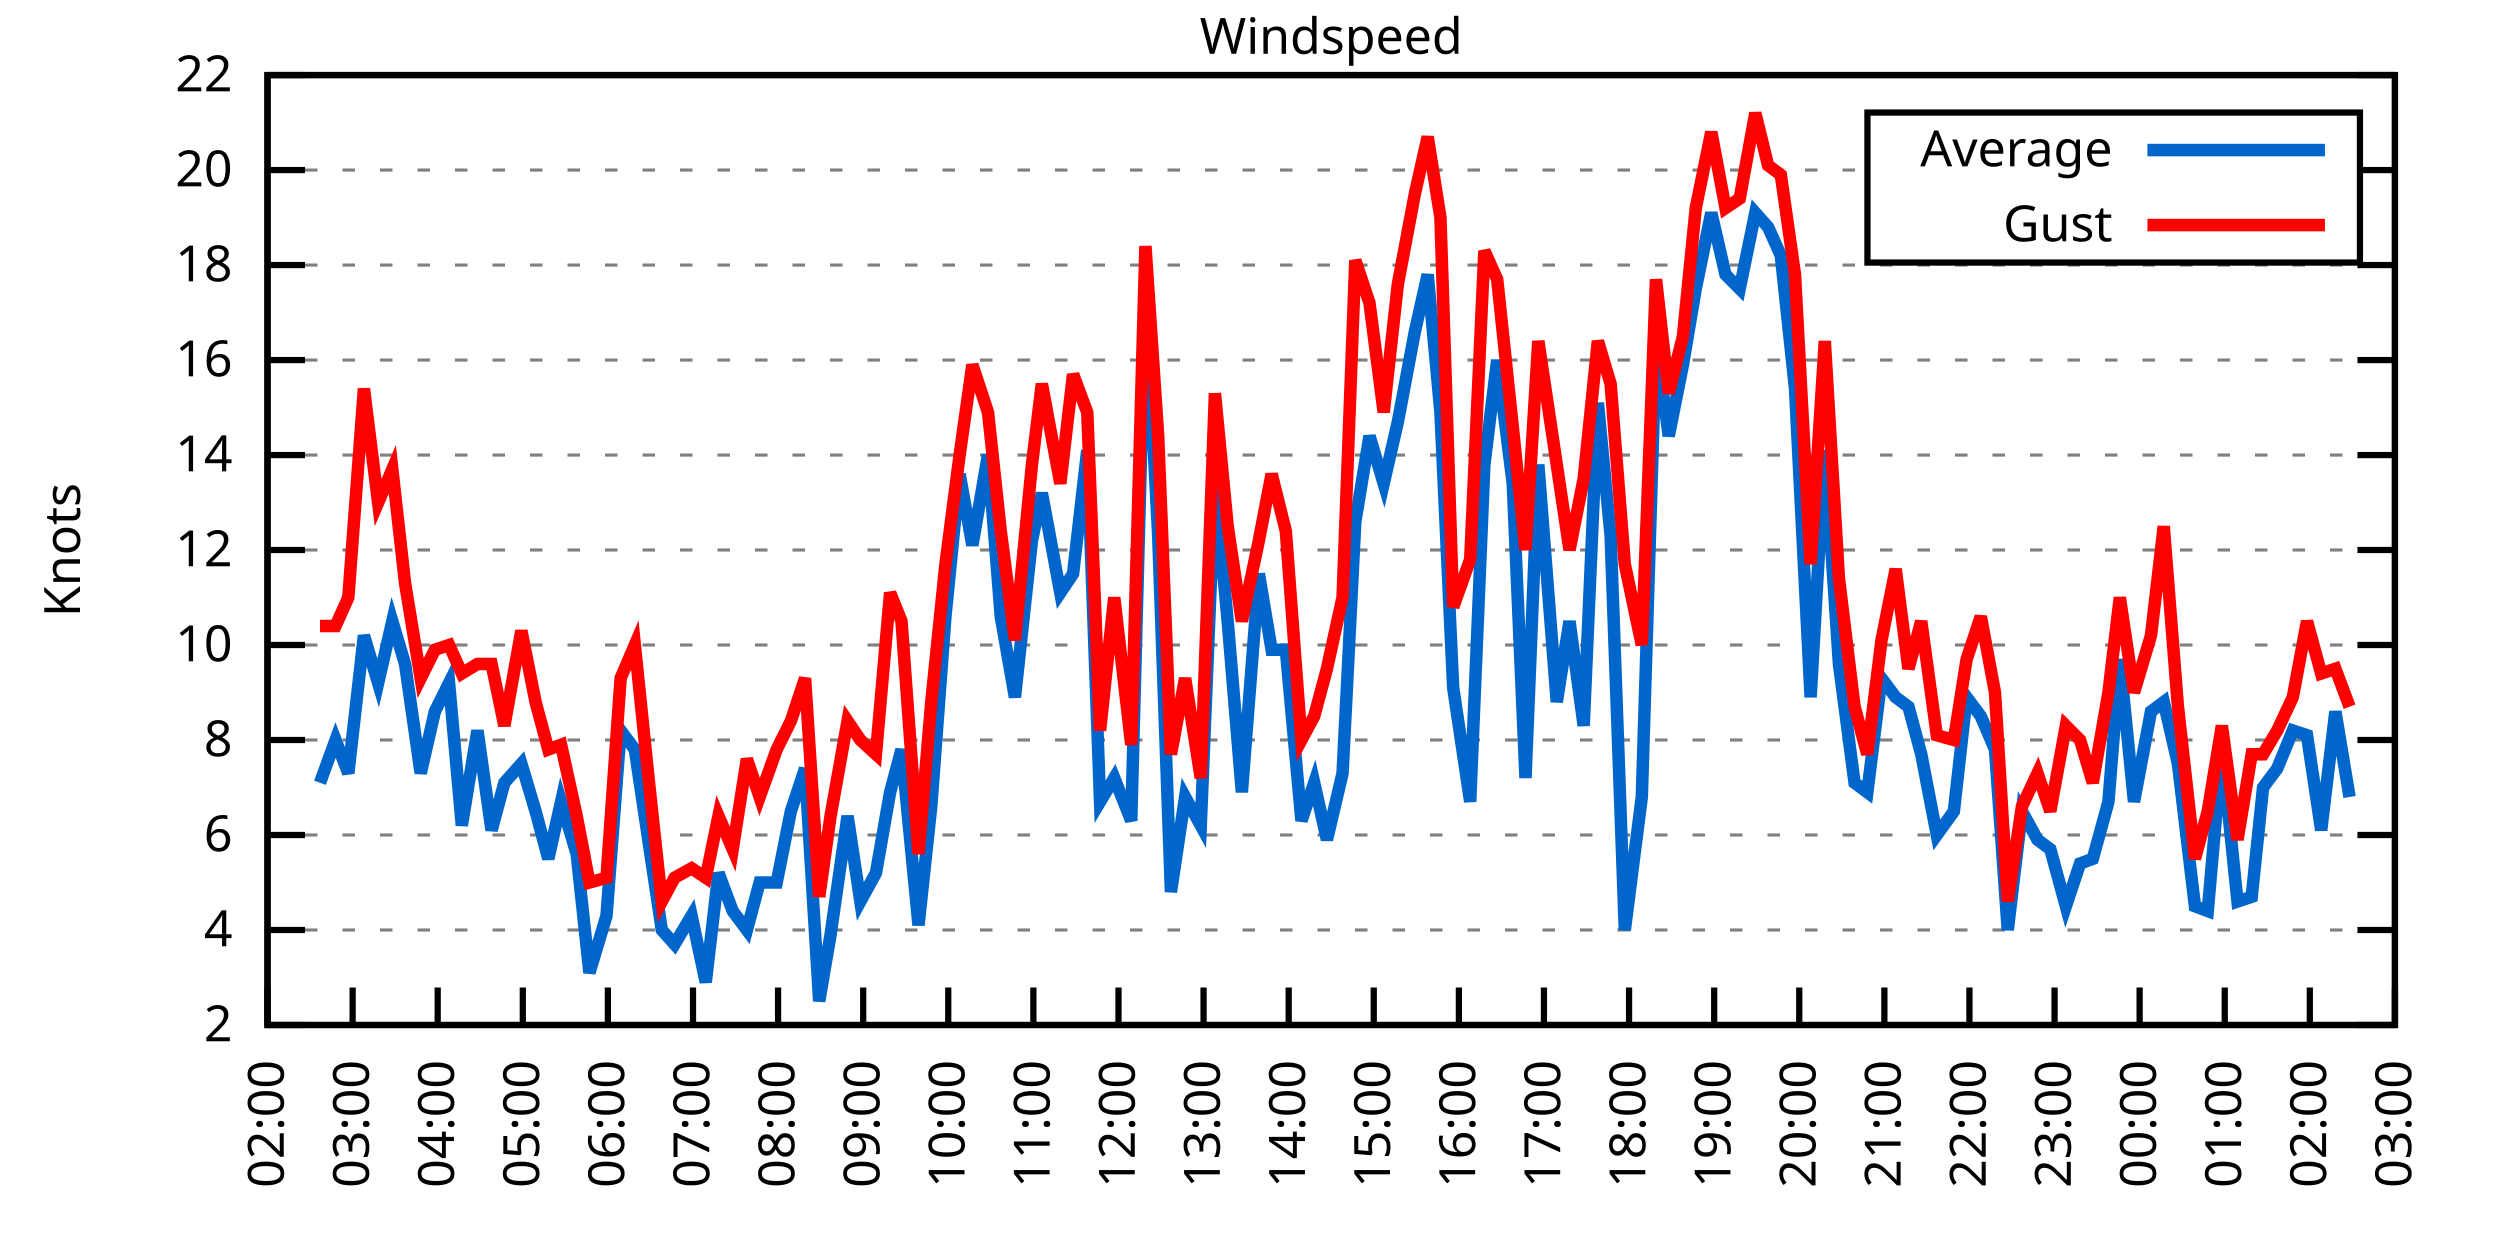
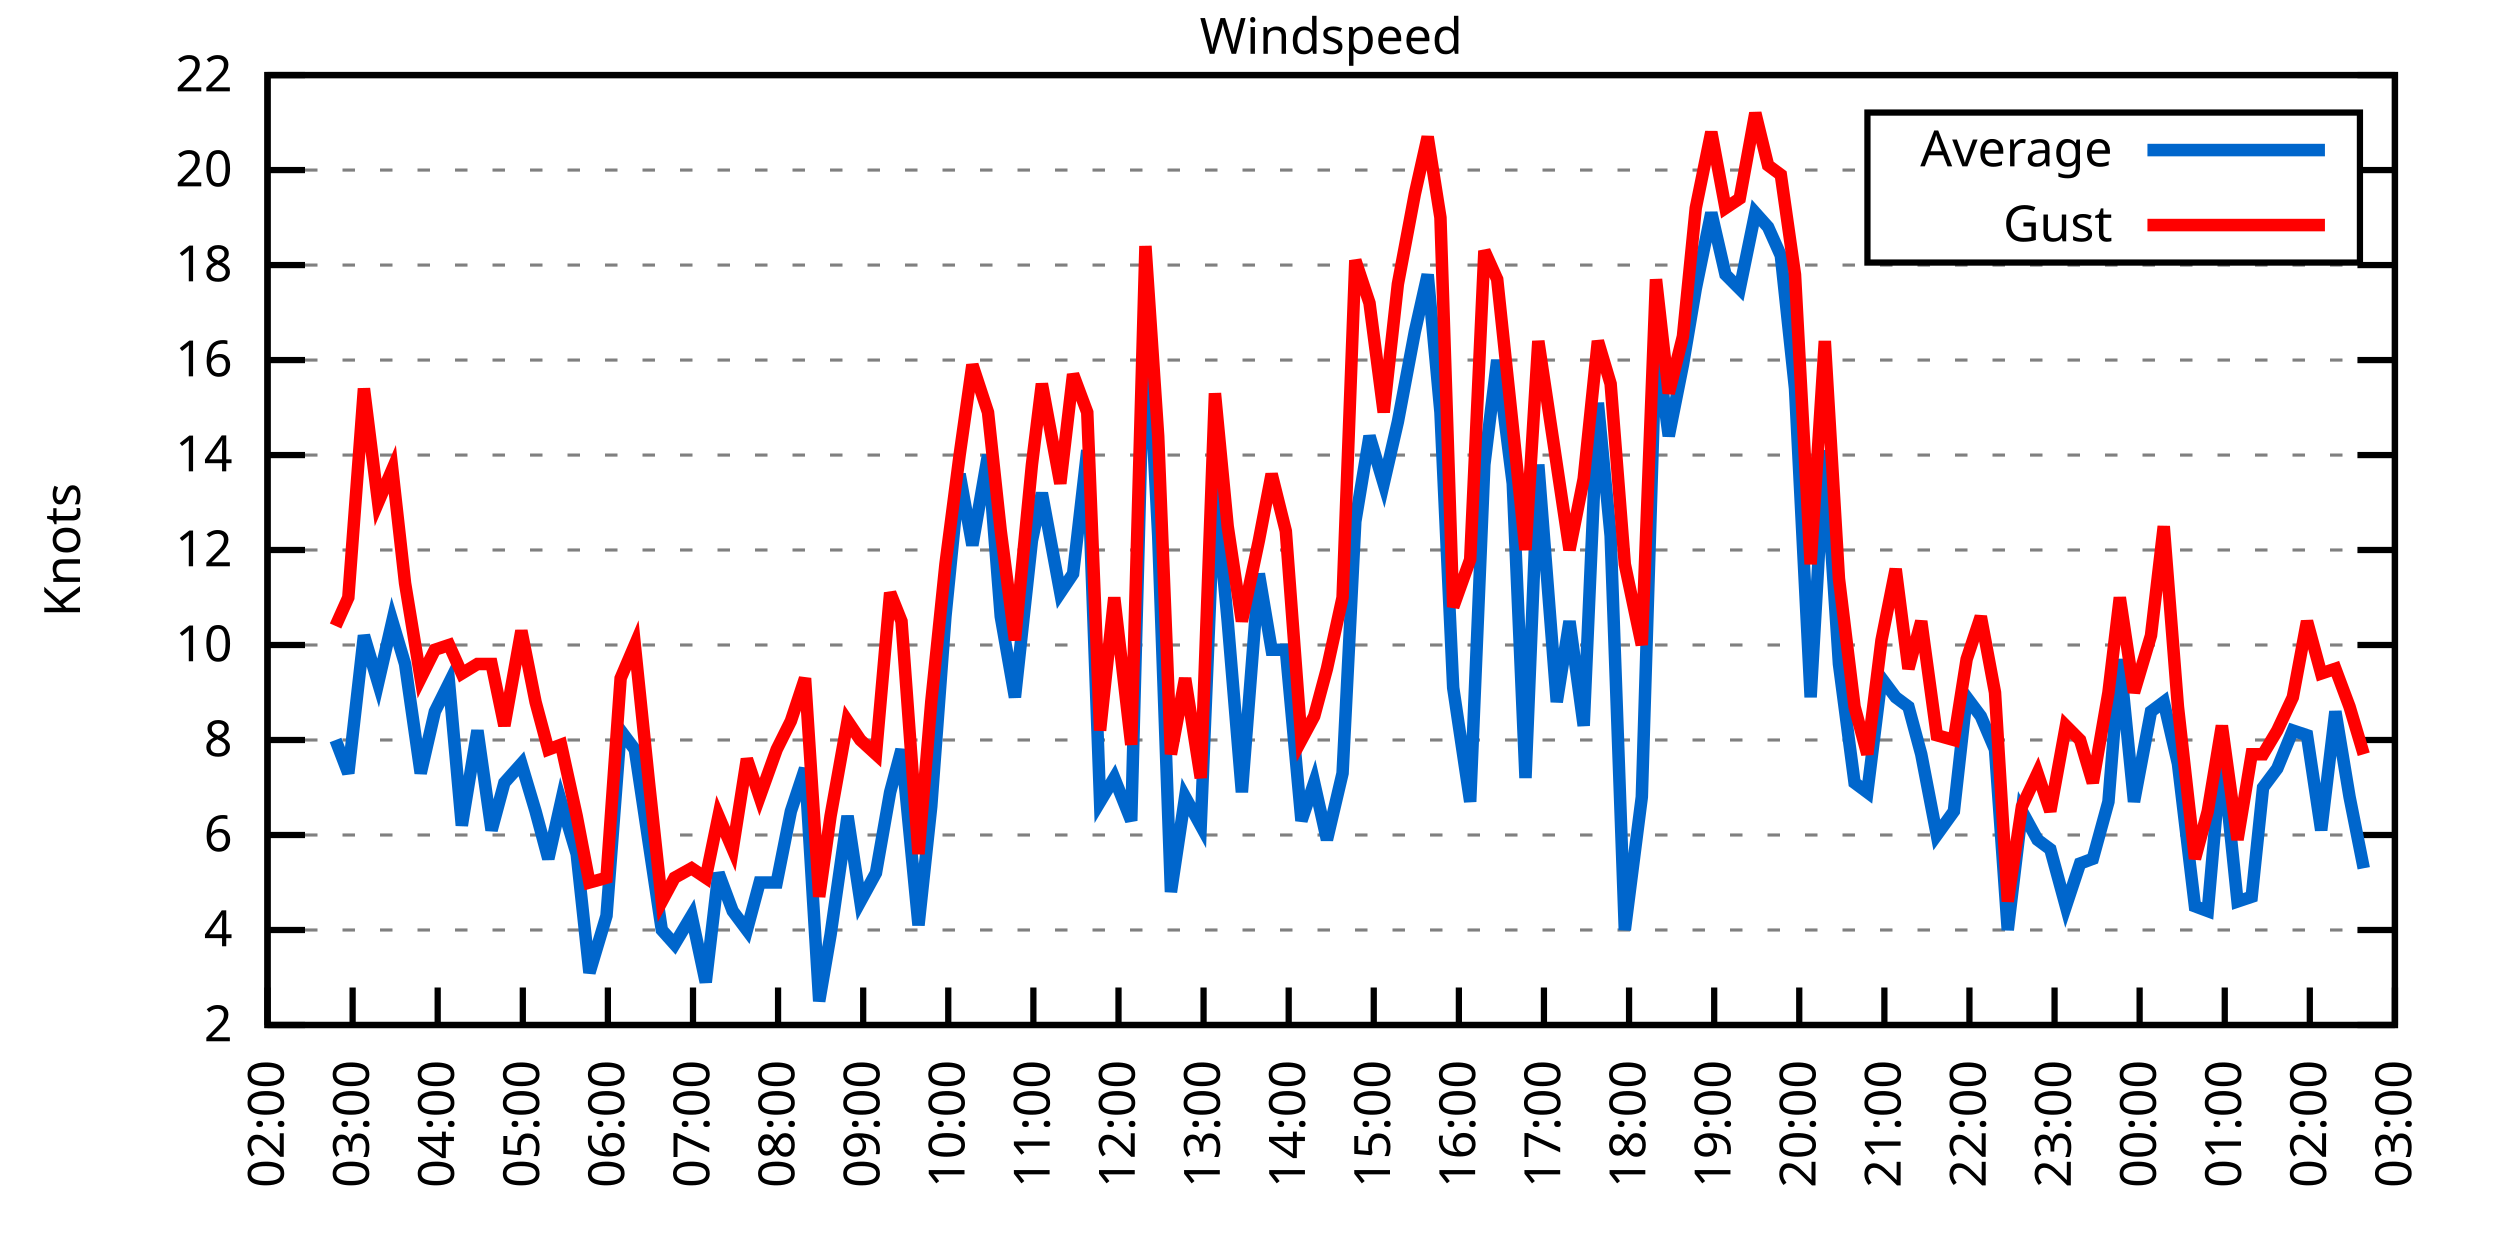
<svg xmlns="http://www.w3.org/2000/svg" xmlns:xlink="http://www.w3.org/1999/xlink" width="400" height="200" viewBox="0 0 400 200">
  <g id="gnuplot_canvas">
    <rect x="0" y="0" width="400" height="200" fill="none" />
    <defs>
      <circle id="gpDot" r="0.5" stroke-width="0.5" stroke="currentColor" />
      <path id="gpPt0" stroke-width="0.333" stroke="currentColor" d="M-1,0 h2 M0,-1 v2" />
      <path id="gpPt1" stroke-width="0.333" stroke="currentColor" d="M-1,-1 L1,1 M1,-1 L-1,1" />
      <path id="gpPt2" stroke-width="0.333" stroke="currentColor" d="M-1,0 L1,0 M0,-1 L0,1 M-1,-1 L1,1 M-1,1 L1,-1" />
      <rect id="gpPt3" stroke-width="0.333" stroke="currentColor" x="-1" y="-1" width="2" height="2" />
      <rect id="gpPt4" stroke-width="0.333" stroke="currentColor" fill="currentColor" x="-1" y="-1" width="2" height="2" />
      <circle id="gpPt5" stroke-width="0.333" stroke="currentColor" cx="0" cy="0" r="1" />
      <use xlink:href="#gpPt5" id="gpPt6" fill="currentColor" stroke="none" />
      <path id="gpPt7" stroke-width="0.333" stroke="currentColor" d="M0,-1.33 L-1.33,0.67 L1.33,0.67 z" />
      <use xlink:href="#gpPt7" id="gpPt8" fill="currentColor" stroke="none" />
      <use xlink:href="#gpPt7" id="gpPt9" stroke="currentColor" transform="rotate(180)" />
      <use xlink:href="#gpPt9" id="gpPt10" fill="currentColor" stroke="none" />
      <use xlink:href="#gpPt3" id="gpPt11" stroke="currentColor" transform="rotate(45)" />
      <use xlink:href="#gpPt11" id="gpPt12" fill="currentColor" stroke="none" />
      <path id="gpPt13" stroke-width="0.333" stroke="currentColor" d="M0,1.330 L1.265,0.411 L0.782,-1.067 L-0.782,-1.076 L-1.265,0.411 z" />
      <use xlink:href="#gpPt13" id="gpPt14" fill="currentColor" stroke="none" />
      <filter id="textbox" filterUnits="objectBoundingBox" x="0" y="0" height="1" width="1">
        <feFlood flood-color="white" flood-opacity="1" result="bgnd" />
        <feComposite in="SourceGraphic" in2="bgnd" operator="atop" />
      </filter>
      <filter id="greybox" filterUnits="objectBoundingBox" x="0" y="0" height="1" width="1">
        <feFlood flood-color="lightgrey" flood-opacity="1" result="grey" />
        <feComposite in="SourceGraphic" in2="grey" operator="atop" />
      </filter>
    </defs>
    <g fill="none" color="white" stroke="currentColor" stroke-width="1.00" stroke-linecap="butt" stroke-linejoin="miter">
</g>
    <g fill="none" color="black" stroke="currentColor" stroke-width="1.00" stroke-linecap="butt" stroke-linejoin="miter">
      <g stroke="none" shape-rendering="crispEdges">
        <polygon fill="rgb(255, 255, 255)" points="42.80,164.00 383.18,164.00 383.18,12.02 42.80,12.02 " />
      </g>
    </g>
    <g fill="none" color="black" stroke="currentColor" stroke-width="1.00" stroke-linecap="butt" stroke-linejoin="miter">
</g>
    <g fill="none" color="black" stroke="black" stroke-width="0.50" stroke-linecap="butt" stroke-linejoin="miter">
</g>
    <g fill="none" color="gray" stroke="currentColor" stroke-width="0.50" stroke-linecap="butt" stroke-linejoin="miter">
      <path stroke="gray" stroke-dasharray="2,4" class="gridline" d="M42.80,164.00 L383.19,164.00  " />
    </g>
    <g fill="none" color="gray" stroke="gray" stroke-width="1.00" stroke-linecap="butt" stroke-linejoin="miter">
</g>
    <g fill="none" color="black" stroke="currentColor" stroke-width="1.00" stroke-linecap="butt" stroke-linejoin="miter">
      <path stroke="black" d="M42.80,164.00 L48.80,164.00 M383.19,164.00 L377.19,164.00  " />
      <g transform="translate(37.20,166.60)" stroke="none" fill="black" font-family="Sans" font-size="8.00" text-anchor="end">
        <text>
          <tspan font-family="Sans"> 2</tspan>
        </text>
      </g>
    </g>
    <g fill="none" color="black" stroke="currentColor" stroke-width="1.00" stroke-linecap="butt" stroke-linejoin="miter">
</g>
    <g fill="none" color="black" stroke="black" stroke-width="0.50" stroke-linecap="butt" stroke-linejoin="miter">
</g>
    <g fill="none" color="gray" stroke="currentColor" stroke-width="0.50" stroke-linecap="butt" stroke-linejoin="miter">
      <path stroke="gray" stroke-dasharray="2,4" class="gridline" d="M42.80,148.80 L383.19,148.80  " />
    </g>
    <g fill="none" color="gray" stroke="gray" stroke-width="1.00" stroke-linecap="butt" stroke-linejoin="miter">
</g>
    <g fill="none" color="black" stroke="currentColor" stroke-width="1.00" stroke-linecap="butt" stroke-linejoin="miter">
      <path stroke="black" d="M42.80,148.80 L48.80,148.80 M383.19,148.80 L377.19,148.80  " />
      <g transform="translate(37.20,151.40)" stroke="none" fill="black" font-family="Sans" font-size="8.00" text-anchor="end">
        <text>
          <tspan font-family="Sans"> 4</tspan>
        </text>
      </g>
    </g>
    <g fill="none" color="black" stroke="currentColor" stroke-width="1.00" stroke-linecap="butt" stroke-linejoin="miter">
</g>
    <g fill="none" color="black" stroke="black" stroke-width="0.50" stroke-linecap="butt" stroke-linejoin="miter">
</g>
    <g fill="none" color="gray" stroke="currentColor" stroke-width="0.50" stroke-linecap="butt" stroke-linejoin="miter">
      <path stroke="gray" stroke-dasharray="2,4" class="gridline" d="M42.80,133.60 L383.19,133.60  " />
    </g>
    <g fill="none" color="gray" stroke="gray" stroke-width="1.00" stroke-linecap="butt" stroke-linejoin="miter">
</g>
    <g fill="none" color="black" stroke="currentColor" stroke-width="1.00" stroke-linecap="butt" stroke-linejoin="miter">
      <path stroke="black" d="M42.80,133.60 L48.80,133.60 M383.19,133.60 L377.19,133.60  " />
      <g transform="translate(37.20,136.20)" stroke="none" fill="black" font-family="Sans" font-size="8.00" text-anchor="end">
        <text>
          <tspan font-family="Sans"> 6</tspan>
        </text>
      </g>
    </g>
    <g fill="none" color="black" stroke="currentColor" stroke-width="1.00" stroke-linecap="butt" stroke-linejoin="miter">
</g>
    <g fill="none" color="black" stroke="black" stroke-width="0.50" stroke-linecap="butt" stroke-linejoin="miter">
</g>
    <g fill="none" color="gray" stroke="currentColor" stroke-width="0.50" stroke-linecap="butt" stroke-linejoin="miter">
      <path stroke="gray" stroke-dasharray="2,4" class="gridline" d="M42.80,118.40 L383.19,118.40  " />
    </g>
    <g fill="none" color="gray" stroke="gray" stroke-width="1.00" stroke-linecap="butt" stroke-linejoin="miter">
</g>
    <g fill="none" color="black" stroke="currentColor" stroke-width="1.00" stroke-linecap="butt" stroke-linejoin="miter">
      <path stroke="black" d="M42.80,118.40 L48.80,118.40 M383.19,118.40 L377.19,118.40  " />
      <g transform="translate(37.20,121.00)" stroke="none" fill="black" font-family="Sans" font-size="8.00" text-anchor="end">
        <text>
          <tspan font-family="Sans"> 8</tspan>
        </text>
      </g>
    </g>
    <g fill="none" color="black" stroke="currentColor" stroke-width="1.00" stroke-linecap="butt" stroke-linejoin="miter">
</g>
    <g fill="none" color="black" stroke="black" stroke-width="0.50" stroke-linecap="butt" stroke-linejoin="miter">
</g>
    <g fill="none" color="gray" stroke="currentColor" stroke-width="0.50" stroke-linecap="butt" stroke-linejoin="miter">
      <path stroke="gray" stroke-dasharray="2,4" class="gridline" d="M42.80,103.20 L383.19,103.20  " />
    </g>
    <g fill="none" color="gray" stroke="gray" stroke-width="1.00" stroke-linecap="butt" stroke-linejoin="miter">
</g>
    <g fill="none" color="black" stroke="currentColor" stroke-width="1.00" stroke-linecap="butt" stroke-linejoin="miter">
      <path stroke="black" d="M42.80,103.20 L48.80,103.20 M383.19,103.20 L377.19,103.20  " />
      <g transform="translate(37.20,105.80)" stroke="none" fill="black" font-family="Sans" font-size="8.00" text-anchor="end">
        <text>
          <tspan font-family="Sans"> 10</tspan>
        </text>
      </g>
    </g>
    <g fill="none" color="black" stroke="currentColor" stroke-width="1.00" stroke-linecap="butt" stroke-linejoin="miter">
</g>
    <g fill="none" color="black" stroke="black" stroke-width="0.50" stroke-linecap="butt" stroke-linejoin="miter">
</g>
    <g fill="none" color="gray" stroke="currentColor" stroke-width="0.50" stroke-linecap="butt" stroke-linejoin="miter">
      <path stroke="gray" stroke-dasharray="2,4" class="gridline" d="M42.80,88.00 L383.19,88.00  " />
    </g>
    <g fill="none" color="gray" stroke="gray" stroke-width="1.00" stroke-linecap="butt" stroke-linejoin="miter">
</g>
    <g fill="none" color="black" stroke="currentColor" stroke-width="1.00" stroke-linecap="butt" stroke-linejoin="miter">
      <path stroke="black" d="M42.80,88.00 L48.80,88.00 M383.19,88.00 L377.19,88.00  " />
      <g transform="translate(37.20,90.60)" stroke="none" fill="black" font-family="Sans" font-size="8.00" text-anchor="end">
        <text>
          <tspan font-family="Sans"> 12</tspan>
        </text>
      </g>
    </g>
    <g fill="none" color="black" stroke="currentColor" stroke-width="1.00" stroke-linecap="butt" stroke-linejoin="miter">
</g>
    <g fill="none" color="black" stroke="black" stroke-width="0.50" stroke-linecap="butt" stroke-linejoin="miter">
</g>
    <g fill="none" color="gray" stroke="currentColor" stroke-width="0.50" stroke-linecap="butt" stroke-linejoin="miter">
      <path stroke="gray" stroke-dasharray="2,4" class="gridline" d="M42.80,72.81 L383.19,72.81  " />
    </g>
    <g fill="none" color="gray" stroke="gray" stroke-width="1.00" stroke-linecap="butt" stroke-linejoin="miter">
</g>
    <g fill="none" color="black" stroke="currentColor" stroke-width="1.00" stroke-linecap="butt" stroke-linejoin="miter">
      <path stroke="black" d="M42.80,72.81 L48.80,72.81 M383.19,72.81 L377.19,72.81  " />
      <g transform="translate(37.20,75.41)" stroke="none" fill="black" font-family="Sans" font-size="8.00" text-anchor="end">
        <text>
          <tspan font-family="Sans"> 14</tspan>
        </text>
      </g>
    </g>
    <g fill="none" color="black" stroke="currentColor" stroke-width="1.00" stroke-linecap="butt" stroke-linejoin="miter">
</g>
    <g fill="none" color="black" stroke="black" stroke-width="0.50" stroke-linecap="butt" stroke-linejoin="miter">
</g>
    <g fill="none" color="gray" stroke="currentColor" stroke-width="0.50" stroke-linecap="butt" stroke-linejoin="miter">
      <path stroke="gray" stroke-dasharray="2,4" class="gridline" d="M42.80,57.61 L383.19,57.61  " />
    </g>
    <g fill="none" color="gray" stroke="gray" stroke-width="1.00" stroke-linecap="butt" stroke-linejoin="miter">
</g>
    <g fill="none" color="black" stroke="currentColor" stroke-width="1.00" stroke-linecap="butt" stroke-linejoin="miter">
      <path stroke="black" d="M42.80,57.61 L48.80,57.61 M383.19,57.61 L377.19,57.61  " />
      <g transform="translate(37.20,60.21)" stroke="none" fill="black" font-family="Sans" font-size="8.00" text-anchor="end">
        <text>
          <tspan font-family="Sans"> 16</tspan>
        </text>
      </g>
    </g>
    <g fill="none" color="black" stroke="currentColor" stroke-width="1.00" stroke-linecap="butt" stroke-linejoin="miter">
</g>
    <g fill="none" color="black" stroke="black" stroke-width="0.50" stroke-linecap="butt" stroke-linejoin="miter">
</g>
    <g fill="none" color="gray" stroke="currentColor" stroke-width="0.50" stroke-linecap="butt" stroke-linejoin="miter">
      <path stroke="gray" stroke-dasharray="2,4" class="gridline" d="M42.80,42.41 L383.19,42.41  " />
    </g>
    <g fill="none" color="gray" stroke="gray" stroke-width="1.00" stroke-linecap="butt" stroke-linejoin="miter">
</g>
    <g fill="none" color="black" stroke="currentColor" stroke-width="1.00" stroke-linecap="butt" stroke-linejoin="miter">
      <path stroke="black" d="M42.80,42.41 L48.80,42.41 M383.19,42.41 L377.19,42.41  " />
      <g transform="translate(37.20,45.01)" stroke="none" fill="black" font-family="Sans" font-size="8.00" text-anchor="end">
        <text>
          <tspan font-family="Sans"> 18</tspan>
        </text>
      </g>
    </g>
    <g fill="none" color="black" stroke="currentColor" stroke-width="1.00" stroke-linecap="butt" stroke-linejoin="miter">
</g>
    <g fill="none" color="black" stroke="black" stroke-width="0.50" stroke-linecap="butt" stroke-linejoin="miter">
</g>
    <g fill="none" color="gray" stroke="currentColor" stroke-width="0.50" stroke-linecap="butt" stroke-linejoin="miter">
      <path stroke="gray" stroke-dasharray="2,4" class="gridline" d="M42.80,27.21 L298.79,27.21 M377.59,27.21 L383.19,27.21  " />
    </g>
    <g fill="none" color="gray" stroke="gray" stroke-width="1.00" stroke-linecap="butt" stroke-linejoin="miter">
</g>
    <g fill="none" color="black" stroke="currentColor" stroke-width="1.00" stroke-linecap="butt" stroke-linejoin="miter">
      <path stroke="black" d="M42.80,27.21 L48.80,27.21 M383.19,27.21 L377.19,27.21  " />
      <g transform="translate(37.20,29.81)" stroke="none" fill="black" font-family="Sans" font-size="8.00" text-anchor="end">
        <text>
          <tspan font-family="Sans"> 20</tspan>
        </text>
      </g>
    </g>
    <g fill="none" color="black" stroke="currentColor" stroke-width="1.00" stroke-linecap="butt" stroke-linejoin="miter">
</g>
    <g fill="none" color="black" stroke="black" stroke-width="0.50" stroke-linecap="butt" stroke-linejoin="miter">
</g>
    <g fill="none" color="gray" stroke="currentColor" stroke-width="0.50" stroke-linecap="butt" stroke-linejoin="miter">
      <path stroke="gray" stroke-dasharray="2,4" class="gridline" d="M42.80,12.01 L383.19,12.01  " />
    </g>
    <g fill="none" color="gray" stroke="gray" stroke-width="1.00" stroke-linecap="butt" stroke-linejoin="miter">
</g>
    <g fill="none" color="black" stroke="currentColor" stroke-width="1.00" stroke-linecap="butt" stroke-linejoin="miter">
      <path stroke="black" d="M42.80,12.01 L48.80,12.01 M383.19,12.01 L377.19,12.01  " />
      <g transform="translate(37.20,14.61)" stroke="none" fill="black" font-family="Sans" font-size="8.00" text-anchor="end">
        <text>
          <tspan font-family="Sans"> 22</tspan>
        </text>
      </g>
    </g>
    <g fill="none" color="black" stroke="currentColor" stroke-width="1.00" stroke-linecap="butt" stroke-linejoin="miter">
      <path stroke="black" d="M42.80,164.00 L42.80,158.00  " />
      <g transform="translate(45.40,169.60) rotate(270.00)" stroke="none" fill="black" font-family="Sans" font-size="8.00" text-anchor="end">
        <text>
          <tspan font-family="Sans">02:00</tspan>
        </text>
      </g>
    </g>
    <g fill="none" color="black" stroke="currentColor" stroke-width="1.00" stroke-linecap="butt" stroke-linejoin="miter">
      <path stroke="black" d="M56.42,164.00 L56.42,158.00  " />
      <g transform="translate(59.02,169.60) rotate(270.00)" stroke="none" fill="black" font-family="Sans" font-size="8.00" text-anchor="end">
        <text>
          <tspan font-family="Sans">03:00</tspan>
        </text>
      </g>
    </g>
    <g fill="none" color="black" stroke="currentColor" stroke-width="1.00" stroke-linecap="butt" stroke-linejoin="miter">
      <path stroke="black" d="M70.03,164.00 L70.03,158.00  " />
      <g transform="translate(72.63,169.60) rotate(270.00)" stroke="none" fill="black" font-family="Sans" font-size="8.00" text-anchor="end">
        <text>
          <tspan font-family="Sans">04:00</tspan>
        </text>
      </g>
    </g>
    <g fill="none" color="black" stroke="currentColor" stroke-width="1.00" stroke-linecap="butt" stroke-linejoin="miter">
      <path stroke="black" d="M83.65,164.00 L83.65,158.00  " />
      <g transform="translate(86.25,169.60) rotate(270.00)" stroke="none" fill="black" font-family="Sans" font-size="8.00" text-anchor="end">
        <text>
          <tspan font-family="Sans">05:00</tspan>
        </text>
      </g>
    </g>
    <g fill="none" color="black" stroke="currentColor" stroke-width="1.00" stroke-linecap="butt" stroke-linejoin="miter">
      <path stroke="black" d="M97.26,164.00 L97.26,158.00  " />
      <g transform="translate(99.86,169.60) rotate(270.00)" stroke="none" fill="black" font-family="Sans" font-size="8.00" text-anchor="end">
        <text>
          <tspan font-family="Sans">06:00</tspan>
        </text>
      </g>
    </g>
    <g fill="none" color="black" stroke="currentColor" stroke-width="1.00" stroke-linecap="butt" stroke-linejoin="miter">
      <path stroke="black" d="M110.88,164.00 L110.88,158.00  " />
      <g transform="translate(113.48,169.60) rotate(270.00)" stroke="none" fill="black" font-family="Sans" font-size="8.00" text-anchor="end">
        <text>
          <tspan font-family="Sans">07:00</tspan>
        </text>
      </g>
    </g>
    <g fill="none" color="black" stroke="currentColor" stroke-width="1.00" stroke-linecap="butt" stroke-linejoin="miter">
      <path stroke="black" d="M124.49,164.00 L124.49,158.00  " />
      <g transform="translate(127.09,169.60) rotate(270.00)" stroke="none" fill="black" font-family="Sans" font-size="8.00" text-anchor="end">
        <text>
          <tspan font-family="Sans">08:00</tspan>
        </text>
      </g>
    </g>
    <g fill="none" color="black" stroke="currentColor" stroke-width="1.00" stroke-linecap="butt" stroke-linejoin="miter">
      <path stroke="black" d="M138.11,164.00 L138.11,158.00  " />
      <g transform="translate(140.71,169.60) rotate(270.00)" stroke="none" fill="black" font-family="Sans" font-size="8.00" text-anchor="end">
        <text>
          <tspan font-family="Sans">09:00</tspan>
        </text>
      </g>
    </g>
    <g fill="none" color="black" stroke="currentColor" stroke-width="1.00" stroke-linecap="butt" stroke-linejoin="miter">
      <path stroke="black" d="M151.72,164.00 L151.72,158.00  " />
      <g transform="translate(154.32,169.60) rotate(270.00)" stroke="none" fill="black" font-family="Sans" font-size="8.00" text-anchor="end">
        <text>
          <tspan font-family="Sans">10:00</tspan>
        </text>
      </g>
    </g>
    <g fill="none" color="black" stroke="currentColor" stroke-width="1.00" stroke-linecap="butt" stroke-linejoin="miter">
      <path stroke="black" d="M165.34,164.00 L165.34,158.00  " />
      <g transform="translate(167.94,169.60) rotate(270.00)" stroke="none" fill="black" font-family="Sans" font-size="8.00" text-anchor="end">
        <text>
          <tspan font-family="Sans">11:00</tspan>
        </text>
      </g>
    </g>
    <g fill="none" color="black" stroke="currentColor" stroke-width="1.00" stroke-linecap="butt" stroke-linejoin="miter">
      <path stroke="black" d="M178.96,164.00 L178.96,158.00  " />
      <g transform="translate(181.56,169.60) rotate(270.00)" stroke="none" fill="black" font-family="Sans" font-size="8.00" text-anchor="end">
        <text>
          <tspan font-family="Sans">12:00</tspan>
        </text>
      </g>
    </g>
    <g fill="none" color="black" stroke="currentColor" stroke-width="1.00" stroke-linecap="butt" stroke-linejoin="miter">
      <path stroke="black" d="M192.57,164.00 L192.57,158.00  " />
      <g transform="translate(195.17,169.60) rotate(270.00)" stroke="none" fill="black" font-family="Sans" font-size="8.00" text-anchor="end">
        <text>
          <tspan font-family="Sans">13:00</tspan>
        </text>
      </g>
    </g>
    <g fill="none" color="black" stroke="currentColor" stroke-width="1.00" stroke-linecap="butt" stroke-linejoin="miter">
      <path stroke="black" d="M206.19,164.00 L206.19,158.00  " />
      <g transform="translate(208.79,169.60) rotate(270.00)" stroke="none" fill="black" font-family="Sans" font-size="8.00" text-anchor="end">
        <text>
          <tspan font-family="Sans">14:00</tspan>
        </text>
      </g>
    </g>
    <g fill="none" color="black" stroke="currentColor" stroke-width="1.00" stroke-linecap="butt" stroke-linejoin="miter">
      <path stroke="black" d="M219.80,164.00 L219.80,158.00  " />
      <g transform="translate(222.40,169.60) rotate(270.00)" stroke="none" fill="black" font-family="Sans" font-size="8.00" text-anchor="end">
        <text>
          <tspan font-family="Sans">15:00</tspan>
        </text>
      </g>
    </g>
    <g fill="none" color="black" stroke="currentColor" stroke-width="1.00" stroke-linecap="butt" stroke-linejoin="miter">
      <path stroke="black" d="M233.42,164.00 L233.42,158.00  " />
      <g transform="translate(236.02,169.60) rotate(270.00)" stroke="none" fill="black" font-family="Sans" font-size="8.00" text-anchor="end">
        <text>
          <tspan font-family="Sans">16:00</tspan>
        </text>
      </g>
    </g>
    <g fill="none" color="black" stroke="currentColor" stroke-width="1.00" stroke-linecap="butt" stroke-linejoin="miter">
      <path stroke="black" d="M247.03,164.00 L247.03,158.00  " />
      <g transform="translate(249.63,169.60) rotate(270.00)" stroke="none" fill="black" font-family="Sans" font-size="8.00" text-anchor="end">
        <text>
          <tspan font-family="Sans">17:00</tspan>
        </text>
      </g>
    </g>
    <g fill="none" color="black" stroke="currentColor" stroke-width="1.00" stroke-linecap="butt" stroke-linejoin="miter">
      <path stroke="black" d="M260.65,164.00 L260.65,158.00  " />
      <g transform="translate(263.25,169.60) rotate(270.00)" stroke="none" fill="black" font-family="Sans" font-size="8.00" text-anchor="end">
        <text>
          <tspan font-family="Sans">18:00</tspan>
        </text>
      </g>
    </g>
    <g fill="none" color="black" stroke="currentColor" stroke-width="1.00" stroke-linecap="butt" stroke-linejoin="miter">
      <path stroke="black" d="M274.27,164.00 L274.27,158.00  " />
      <g transform="translate(276.87,169.60) rotate(270.00)" stroke="none" fill="black" font-family="Sans" font-size="8.00" text-anchor="end">
        <text>
          <tspan font-family="Sans">19:00</tspan>
        </text>
      </g>
    </g>
    <g fill="none" color="black" stroke="currentColor" stroke-width="1.00" stroke-linecap="butt" stroke-linejoin="miter">
      <path stroke="black" d="M287.88,164.00 L287.88,158.00  " />
      <g transform="translate(290.48,169.60) rotate(270.00)" stroke="none" fill="black" font-family="Sans" font-size="8.00" text-anchor="end">
        <text>
          <tspan font-family="Sans">20:00</tspan>
        </text>
      </g>
    </g>
    <g fill="none" color="black" stroke="currentColor" stroke-width="1.00" stroke-linecap="butt" stroke-linejoin="miter">
      <path stroke="black" d="M301.50,164.00 L301.50,158.00  " />
      <g transform="translate(304.10,169.60) rotate(270.00)" stroke="none" fill="black" font-family="Sans" font-size="8.00" text-anchor="end">
        <text>
          <tspan font-family="Sans">21:00</tspan>
        </text>
      </g>
    </g>
    <g fill="none" color="black" stroke="currentColor" stroke-width="1.00" stroke-linecap="butt" stroke-linejoin="miter">
      <path stroke="black" d="M315.11,164.00 L315.11,158.00  " />
      <g transform="translate(317.71,169.60) rotate(270.00)" stroke="none" fill="black" font-family="Sans" font-size="8.00" text-anchor="end">
        <text>
          <tspan font-family="Sans">22:00</tspan>
        </text>
      </g>
    </g>
    <g fill="none" color="black" stroke="currentColor" stroke-width="1.00" stroke-linecap="butt" stroke-linejoin="miter">
      <path stroke="black" d="M328.73,164.00 L328.73,158.00  " />
      <g transform="translate(331.33,169.60) rotate(270.00)" stroke="none" fill="black" font-family="Sans" font-size="8.00" text-anchor="end">
        <text>
          <tspan font-family="Sans">23:00</tspan>
        </text>
      </g>
    </g>
    <g fill="none" color="black" stroke="currentColor" stroke-width="1.00" stroke-linecap="butt" stroke-linejoin="miter">
      <path stroke="black" d="M342.34,164.00 L342.34,158.00  " />
      <g transform="translate(344.94,169.60) rotate(270.00)" stroke="none" fill="black" font-family="Sans" font-size="8.00" text-anchor="end">
        <text>
          <tspan font-family="Sans">00:00</tspan>
        </text>
      </g>
    </g>
    <g fill="none" color="black" stroke="currentColor" stroke-width="1.00" stroke-linecap="butt" stroke-linejoin="miter">
      <path stroke="black" d="M355.96,164.00 L355.96,158.00  " />
      <g transform="translate(358.56,169.60) rotate(270.00)" stroke="none" fill="black" font-family="Sans" font-size="8.00" text-anchor="end">
        <text>
          <tspan font-family="Sans">01:00</tspan>
        </text>
      </g>
    </g>
    <g fill="none" color="black" stroke="currentColor" stroke-width="1.00" stroke-linecap="butt" stroke-linejoin="miter">
      <path stroke="black" d="M369.57,164.00 L369.57,158.00  " />
      <g transform="translate(372.17,169.60) rotate(270.00)" stroke="none" fill="black" font-family="Sans" font-size="8.00" text-anchor="end">
        <text>
          <tspan font-family="Sans">02:00</tspan>
        </text>
      </g>
    </g>
    <g fill="none" color="black" stroke="currentColor" stroke-width="1.00" stroke-linecap="butt" stroke-linejoin="miter">
      <path stroke="black" d="M383.19,164.00 L383.19,158.00  " />
      <g transform="translate(385.79,169.60) rotate(270.00)" stroke="none" fill="black" font-family="Sans" font-size="8.00" text-anchor="end">
        <text>
          <tspan font-family="Sans">03:00</tspan>
        </text>
      </g>
    </g>
    <g fill="none" color="black" stroke="currentColor" stroke-width="1.00" stroke-linecap="butt" stroke-linejoin="miter">
</g>
    <g fill="none" color="black" stroke="currentColor" stroke-width="1.00" stroke-linecap="butt" stroke-linejoin="miter">
      <path stroke="black" d="M42.80,12.01 L42.80,164.00 L383.19,164.00 L383.19,12.01 L42.80,12.01 Z  " />
    </g>
    <g fill="none" color="black" stroke="currentColor" stroke-width="1.00" stroke-linecap="butt" stroke-linejoin="miter">
</g>
    <g fill="none" color="black" stroke="currentColor" stroke-width="1.00" stroke-linecap="butt" stroke-linejoin="miter">
      <path stroke="black" d="M298.79,42.01 L298.79,18.01 L377.59,18.01 L377.59,42.01 L298.79,42.01 Z  " />
    </g>
    <g id="Windspeed_plot_1">
      <g fill="none" color="white" stroke="black" stroke-width="2.00" stroke-linecap="butt" stroke-linejoin="miter">
</g>
      <g fill="none" color="black" stroke="currentColor" stroke-width="2.00" stroke-linecap="butt" stroke-linejoin="miter">
        <g transform="translate(337.99,26.61)" stroke="none" fill="black" font-family="Sans" font-size="8.00" text-anchor="end">
          <text>
            <tspan font-family="Sans">Average</tspan>
          </text>
        </g>
      </g>
      <g fill="none" color="black" stroke="currentColor" stroke-width="2.00" stroke-linecap="butt" stroke-linejoin="miter">
-         <path stroke="rgb(  0, 102, 204)" d="M343.59,24.01 L371.99,24.01 M51.20,125.24 L53.69,118.40 L55.73,123.72 L58.23,101.68 L60.50,109.28 L62.77,99.40   L64.81,106.24 L67.31,123.72 L69.58,113.84 L71.85,109.28 L73.89,132.08 L76.39,116.88 L78.65,132.84 L80.70,125.24   L83.42,122.20 L85.69,129.80 L87.73,137.40 L89.77,128.28 L92.27,136.64 L94.31,155.64 L97.04,146.52 L99.30,116.88   L101.57,119.92 L103.84,135.12 L105.89,148.80 L107.93,151.08 L110.65,146.52 L112.92,157.16 L114.96,139.68 L117.23,145.76   L119.50,148.80 L121.54,141.20 L124.27,141.20 L126.54,129.80 L128.81,122.96 L131.07,160.20 L132.89,149.56 L135.61,130.56   L137.66,144.24 L140.15,139.68 L142.42,126.76 L144.24,119.92 L146.96,148.04 L149.00,129.04 L151.27,98.64 L153.54,75.85   L155.58,87.25 L158.08,72.81 L160.12,98.64 L162.39,111.56 L165.11,86.49 L166.70,78.89 L169.65,94.84 L171.69,91.80   L173.96,72.05 L176.01,128.28 L178.28,124.48 L181.00,131.32 L183.27,46.21 L185.31,85.73 L187.35,142.72 L189.62,127.52   L192.12,132.08 L194.39,77.37 L196.43,99.40 L198.70,126.76 L201.42,91.80 L203.46,103.96 L205.73,103.96 L208.23,131.32   L210.27,125.24 L212.31,134.36 L214.81,123.72 L216.85,83.45 L219.12,69.77 L221.39,77.37 L223.66,67.49 L226.38,53.05   L228.43,43.93 L230.47,65.97 L232.51,110.04 L235.23,128.28 L237.50,74.33 L239.55,57.61 L242.04,77.37 L244.08,124.48   L246.13,74.33 L249.08,112.32 L251.12,99.40 L253.39,116.12 L255.66,64.45 L257.70,85.73 L259.97,148.80 L262.69,127.52   L264.96,54.57 L267.00,69.77 L269.27,58.37 L271.32,46.21 L273.81,34.05 L276.08,43.93 L278.35,46.21 L280.85,34.05   L282.89,36.33 L284.93,40.89 L287.20,62.17 L289.70,111.56 L291.97,72.05 L294.23,106.24 L296.73,125.24 L298.77,126.76   L301.04,108.52 L303.31,111.56 L305.35,113.08 L307.40,120.68 L309.89,133.60 L312.62,129.80 L314.66,111.56 L316.93,114.60   L319.20,119.92 L321.24,148.80 L323.51,129.80 L326.00,134.36 L328.05,135.88 L330.54,145.00 L332.81,138.16 L334.85,137.40   L337.35,128.28 L339.17,105.48 L341.44,128.28 L344.16,113.84 L346.20,112.32 L348.47,122.20 L351.19,145.00 L353.24,145.76   L355.50,119.92 L358.00,144.24 L360.27,143.48 L362.09,126.00 L364.36,122.96 L366.85,116.88 L369.12,117.64 L371.39,132.84   L373.66,113.84 L375.93,127.52  " />
+         <path stroke="rgb(  0, 102, 204)" d="M343.59,24.01 L371.99,24.01 M53.69,118.40 L55.73,123.72 L58.23,101.68 L60.50,109.28 L62.77,99.40 L64.81,106.24   L67.31,123.72 L69.58,113.84 L71.85,109.28 L73.89,132.08 L76.39,116.88 L78.65,132.84 L80.70,125.24 L83.42,122.20   L85.69,129.80 L87.73,137.40 L89.77,128.28 L92.27,136.64 L94.31,155.64 L97.04,146.52 L99.30,116.88 L101.57,119.92   L103.84,135.12 L105.89,148.80 L107.93,151.08 L110.65,146.52 L112.92,157.16 L114.96,139.68 L117.23,145.76 L119.50,148.80   L121.54,141.20 L124.27,141.20 L126.54,129.80 L128.81,122.96 L131.07,160.20 L132.89,149.56 L135.61,130.56 L137.66,144.24   L140.15,139.68 L142.42,126.76 L144.24,119.92 L146.96,148.04 L149.00,129.04 L151.27,98.64 L153.54,75.85 L155.58,87.25   L158.08,72.81 L160.12,98.64 L162.39,111.56 L165.11,86.49 L166.70,78.89 L169.65,94.84 L171.69,91.80 L173.96,72.05   L176.01,128.28 L178.28,124.48 L181.00,131.32 L183.27,46.21 L185.31,85.73 L187.35,142.72 L189.62,127.52 L192.12,132.08   L194.39,77.37 L196.43,99.40 L198.70,126.76 L201.42,91.80 L203.46,103.96 L205.73,103.96 L208.23,131.32 L210.27,125.24   L212.31,134.36 L214.81,123.72 L216.85,83.45 L219.12,69.77 L221.39,77.37 L223.66,67.49 L226.38,53.05 L228.43,43.93   L230.47,65.97 L232.51,110.04 L235.23,128.28 L237.50,74.33 L239.55,57.61 L242.04,77.37 L244.08,124.48 L246.13,74.33   L249.08,112.32 L251.12,99.40 L253.39,116.12 L255.66,64.45 L257.70,85.73 L259.97,148.80 L262.69,127.52 L264.96,54.57   L267.00,69.77 L269.27,58.37 L271.32,46.21 L273.81,34.05 L276.08,43.93 L278.35,46.21 L280.85,34.05 L282.89,36.33   L284.93,40.89 L287.20,62.17 L289.70,111.56 L291.97,72.05 L294.23,106.24 L296.73,125.24 L298.77,126.76 L301.04,108.52   L303.31,111.56 L305.35,113.08 L307.40,120.68 L309.89,133.60 L312.62,129.80 L314.66,111.56 L316.93,114.60 L319.20,119.92   L321.24,148.80 L323.51,129.80 L326.00,134.36 L328.05,135.88 L330.54,145.00 L332.81,138.16 L334.85,137.40 L337.35,128.28   L339.17,105.48 L341.44,128.28 L344.16,113.84 L346.20,112.32 L348.47,122.20 L351.19,145.00 L353.24,145.76 L355.50,119.92   L358.00,144.24 L360.27,143.48 L362.09,126.00 L364.36,122.96 L366.85,116.88 L369.12,117.64 L371.39,132.84 L373.66,113.84   L375.93,127.52 L378.20,138.92  " />
      </g>
    </g>
    <g id="Windspeed_plot_2">
      <g fill="none" color="black" stroke="currentColor" stroke-width="2.00" stroke-linecap="butt" stroke-linejoin="miter">
        <g transform="translate(337.99,38.61)" stroke="none" fill="black" font-family="Sans" font-size="8.00" text-anchor="end">
          <text>
            <tspan font-family="Sans">Gust</tspan>
          </text>
        </g>
      </g>
      <g fill="none" color="black" stroke="currentColor" stroke-width="2.00" stroke-linecap="butt" stroke-linejoin="miter">
-         <path stroke="rgb(255,   0,   0)" d="M343.59,36.01 L371.99,36.01 M51.20,100.16 L53.69,100.16 L55.73,95.60 L58.23,62.17 L60.50,80.41 L62.77,75.09   L64.81,93.32 L67.31,108.52 L69.58,103.96 L71.85,103.20 L73.89,107.76 L76.39,106.24 L78.65,106.24 L80.70,116.12   L83.42,100.92 L85.69,112.32 L87.73,119.92 L89.77,119.16 L92.27,130.56 L94.31,141.20 L97.04,140.44 L99.30,108.52   L101.57,103.20 L103.84,125.24 L105.89,144.24 L107.93,140.44 L110.65,138.92 L112.92,140.44 L114.96,130.56 L117.23,135.88   L119.50,121.44 L121.54,127.52 L124.27,119.92 L126.54,115.36 L128.81,108.52 L131.07,143.48 L132.89,130.56 L135.61,115.36   L137.66,118.40 L140.15,120.68 L142.42,94.84 L144.24,99.40 L146.96,136.64 L149.00,112.32 L151.27,90.28 L153.54,72.81   L155.58,58.37 L158.08,65.97 L160.12,84.97 L162.39,102.44 L165.11,74.33 L166.70,61.41 L169.65,77.37 L171.69,59.89   L173.96,65.97 L176.01,116.88 L178.28,95.60 L181.00,119.16 L183.27,39.37 L185.31,69.77 L187.35,120.68 L189.62,108.52   L192.12,124.48 L194.39,62.93 L196.43,84.21 L198.70,99.40 L201.42,86.49 L203.46,75.85 L205.73,84.97 L208.23,118.40   L210.27,114.60 L212.31,107.00 L214.81,95.60 L216.85,41.65 L219.12,48.49 L221.39,65.97 L223.66,45.45 L226.38,31.01   L228.43,21.89 L230.47,34.81 L232.51,97.12 L235.23,89.52 L237.50,40.13 L239.55,44.69 L242.04,68.25 L244.08,88.00   L246.13,54.57 L249.08,74.33 L251.12,88.00 L253.39,76.61 L255.66,54.57 L257.70,61.41 L259.97,90.28 L262.69,103.20   L264.96,44.69 L267.00,62.93 L269.27,53.81 L271.32,33.29 L273.81,21.13 L276.08,33.29 L278.35,31.77 L280.85,18.09   L282.89,26.45 L284.93,27.97 L287.20,43.93 L289.70,90.28 L291.97,54.57 L294.23,92.56 L296.73,113.08 L298.77,120.68   L301.04,102.44 L303.31,91.04 L305.35,107.00 L307.40,99.40 L309.89,117.64 L312.62,118.40 L314.66,105.48 L316.93,98.64   L319.20,110.80 L321.24,144.24 L323.51,129.04 L326.00,123.72 L328.05,129.80 L330.54,116.12 L332.81,118.40 L334.85,125.24   L337.35,110.80 L339.17,95.60 L341.44,110.80 L344.16,101.68 L346.20,84.21 L348.47,113.08 L351.19,137.40 L353.24,129.80   L355.50,116.12 L358.00,134.36 L360.27,120.68 L362.09,120.68 L364.36,116.88 L366.85,111.56 L369.12,99.40 L371.39,107.76   L373.66,107.00 L375.93,113.08  " />
+         <path stroke="rgb(255,   0,   0)" d="M343.59,36.01 L371.99,36.01 M53.69,100.16 L55.73,95.60 L58.23,62.17 L60.50,80.41 L62.77,75.09 L64.81,93.32   L67.31,108.52 L69.58,103.96 L71.85,103.20 L73.89,107.76 L76.39,106.24 L78.65,106.24 L80.70,116.12 L83.42,100.92   L85.69,112.32 L87.73,119.92 L89.77,119.16 L92.27,130.56 L94.31,141.20 L97.04,140.44 L99.30,108.52 L101.57,103.20   L103.84,125.24 L105.89,144.24 L107.93,140.44 L110.65,138.92 L112.92,140.44 L114.96,130.56 L117.23,135.88 L119.50,121.44   L121.54,127.52 L124.27,119.92 L126.54,115.36 L128.81,108.52 L131.07,143.48 L132.89,130.56 L135.61,115.36 L137.66,118.40   L140.15,120.68 L142.42,94.84 L144.24,99.40 L146.96,136.64 L149.00,112.32 L151.27,90.28 L153.54,72.81 L155.58,58.37   L158.08,65.97 L160.12,84.97 L162.39,102.44 L165.11,74.33 L166.70,61.41 L169.65,77.37 L171.69,59.89 L173.96,65.97   L176.01,116.88 L178.28,95.60 L181.00,119.16 L183.27,39.37 L185.31,69.77 L187.35,120.68 L189.62,108.52 L192.12,124.48   L194.39,62.93 L196.43,84.21 L198.70,99.40 L201.42,86.49 L203.46,75.85 L205.73,84.97 L208.23,118.40 L210.27,114.60   L212.31,107.00 L214.81,95.60 L216.85,41.65 L219.12,48.49 L221.39,65.97 L223.66,45.45 L226.38,31.01 L228.43,21.89   L230.47,34.81 L232.51,97.12 L235.23,89.52 L237.50,40.13 L239.55,44.69 L242.04,68.25 L244.08,88.00 L246.13,54.57   L249.08,74.33 L251.12,88.00 L253.39,76.61 L255.66,54.57 L257.70,61.41 L259.97,90.28 L262.69,103.20 L264.96,44.69   L267.00,62.93 L269.27,53.81 L271.32,33.29 L273.81,21.13 L276.08,33.29 L278.35,31.77 L280.85,18.09 L282.89,26.45   L284.93,27.97 L287.20,43.93 L289.70,90.28 L291.97,54.57 L294.23,92.56 L296.73,113.08 L298.77,120.68 L301.04,102.44   L303.31,91.04 L305.35,107.00 L307.40,99.40 L309.89,117.64 L312.62,118.40 L314.66,105.48 L316.93,98.64 L319.20,110.80   L321.24,144.24 L323.51,129.04 L326.00,123.72 L328.05,129.80 L330.54,116.12 L332.81,118.40 L334.85,125.24 L337.35,110.80   L339.17,95.60 L341.44,110.80 L344.16,101.68 L346.20,84.21 L348.47,113.08 L351.19,137.40 L353.24,129.80 L355.50,116.12   L358.00,134.36 L360.27,120.68 L362.09,120.68 L364.36,116.88 L366.85,111.56 L369.12,99.40 L371.39,107.76 L373.66,107.00   L375.93,113.08 L378.20,120.68  " />
      </g>
    </g>
    <g fill="none" color="black" stroke="currentColor" stroke-width="2.00" stroke-linecap="butt" stroke-linejoin="miter">
</g>
    <g fill="none" color="black" stroke="black" stroke-width="1.00" stroke-linecap="butt" stroke-linejoin="miter">
</g>
    <g fill="none" color="black" stroke="currentColor" stroke-width="1.00" stroke-linecap="butt" stroke-linejoin="miter">
      <path stroke="black" d="M42.80,12.01 L42.80,164.00 L383.19,164.00 L383.19,12.01 L42.80,12.01 Z  " />
      <g transform="translate(12.80,88.01) rotate(270.00)" stroke="none" fill="black" font-family="Sans" font-size="8.00" text-anchor="middle">
        <text>
          <tspan font-family="Sans">Knots</tspan>
        </text>
      </g>
    </g>
    <g fill="none" color="black" stroke="currentColor" stroke-width="1.00" stroke-linecap="butt" stroke-linejoin="miter">
</g>
    <g fill="none" color="black" stroke="currentColor" stroke-width="1.00" stroke-linecap="butt" stroke-linejoin="miter">
      <g transform="translate(212.99,8.61)" stroke="none" fill="black" font-family="Sans" font-size="8.00" text-anchor="middle">
        <text>
          <tspan font-family="Sans">Windspeed</tspan>
        </text>
      </g>
    </g>
    <g fill="none" color="black" stroke="currentColor" stroke-width="1.00" stroke-linecap="butt" stroke-linejoin="miter">
</g>
  </g>
</svg>
